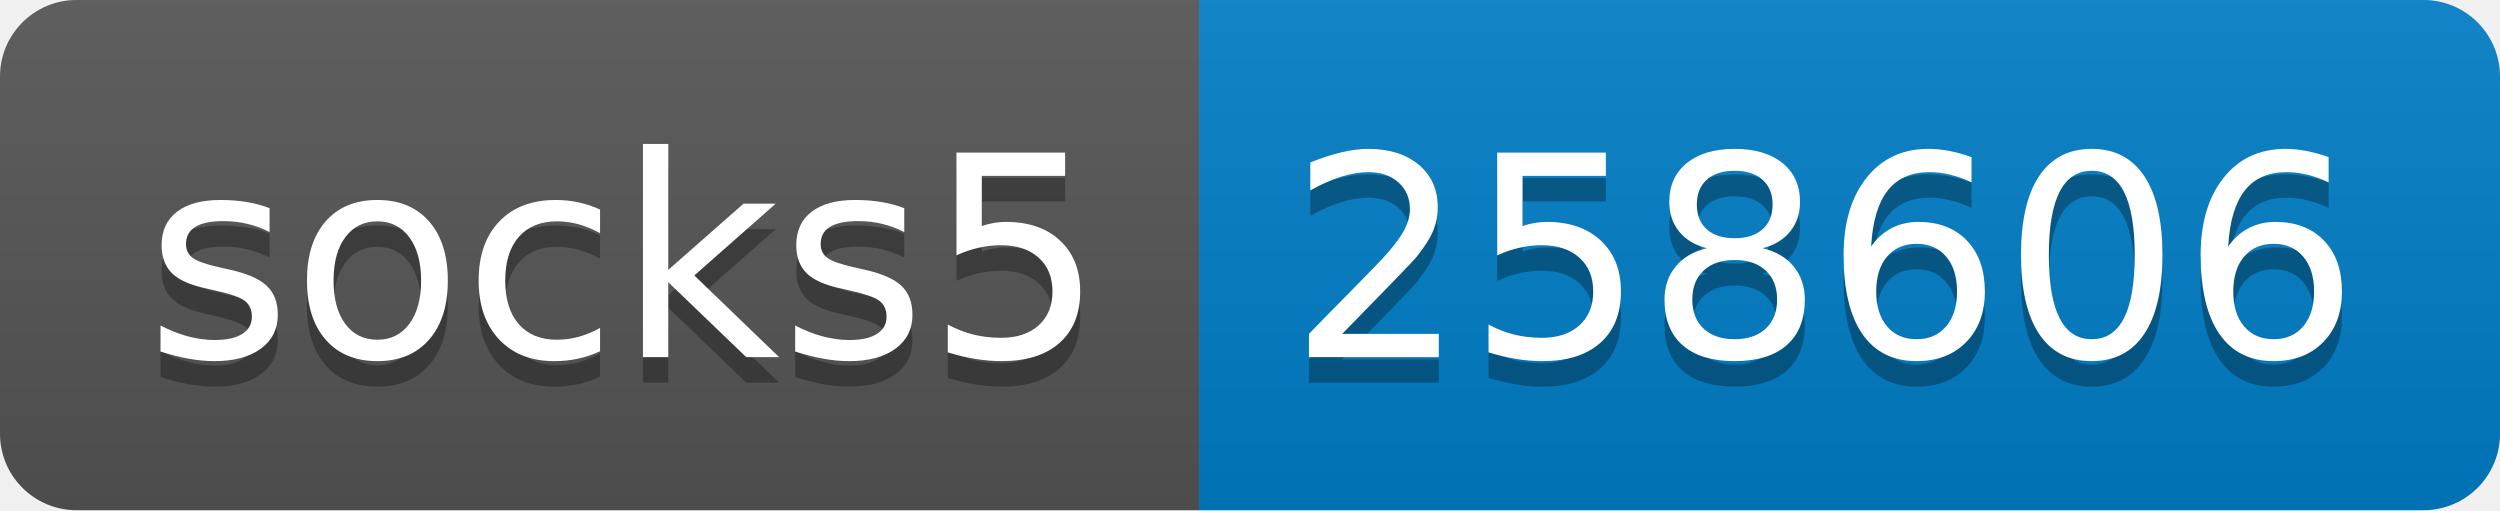
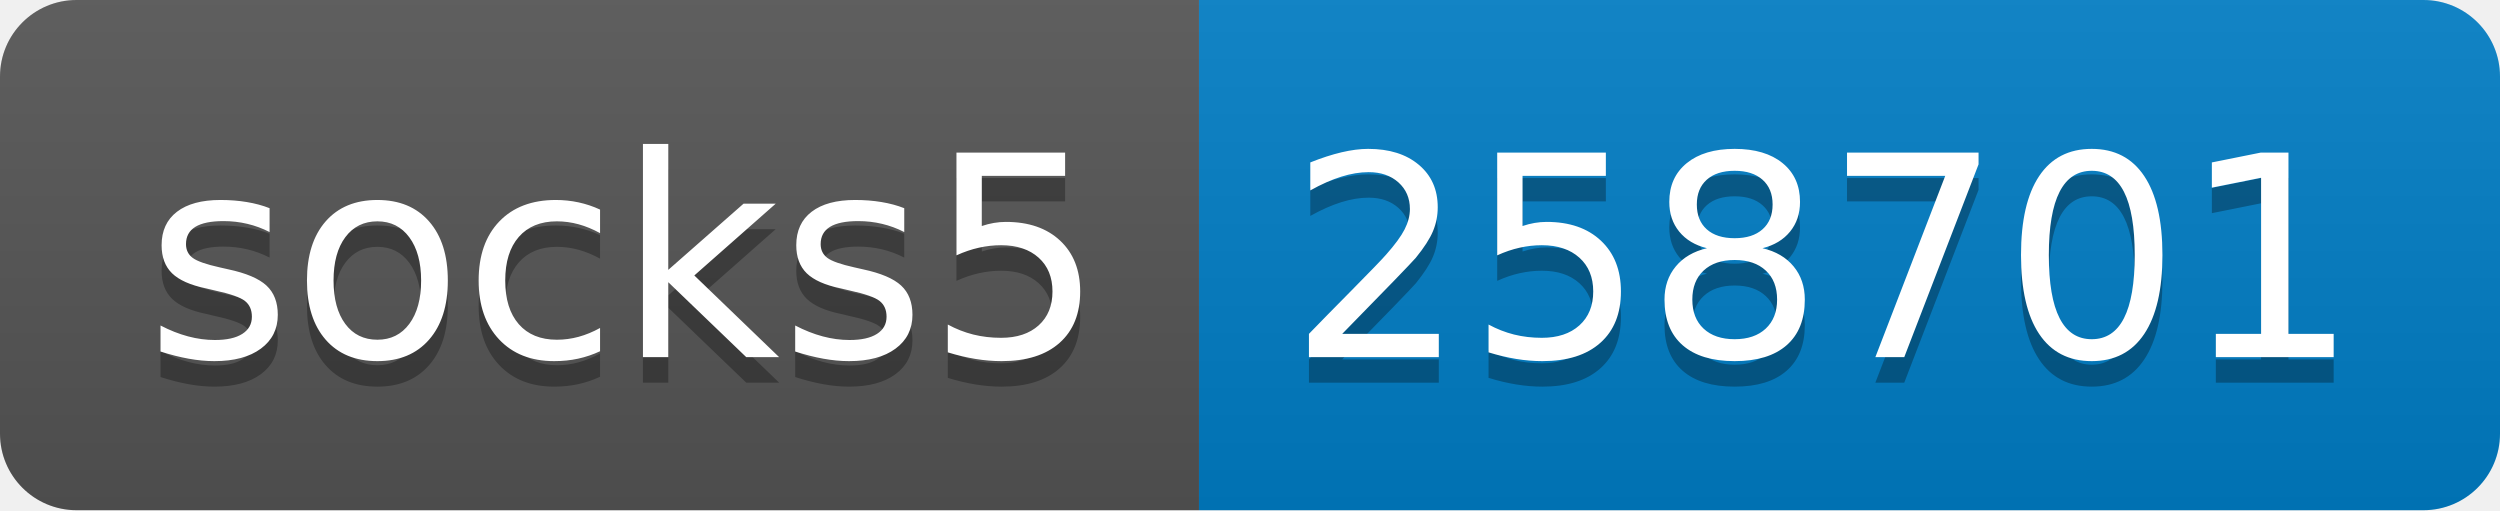
- <svg xmlns="http://www.w3.org/2000/svg" width="98" height="20" role="img" aria-label="socks5: 258606">
+ <svg xmlns="http://www.w3.org/2000/svg" width="98" height="20" role="img" aria-label="socks5: 258701">
  <linearGradient id="s" x2="0" y2="100%">
    <stop offset="0" stop-color="#bbb" stop-opacity=".1" />
    <stop offset="1" stop-opacity=".1" />
  </linearGradient>
  <clipPath id="r">
    <rect width="98" height="20" rx="3" fill="#fff" />
  </clipPath>
  <g clip-path="url(#r)">
    <rect width="47" height="20" fill="#555" />
    <rect x="47" width="51" height="20" fill="#007ec6" />
    <rect width="98" height="20" fill="url(#s)" />
  </g>
  <g fill="#fff" text-anchor="middle" font-family="Verdana,Geneva,DejaVu Sans,sans-serif" text-rendering="geometricPrecision" font-size="110">
    <text aria-hidden="true" x="245" y="150" fill="#010101" fill-opacity=".3" transform="scale(.1)" textLength="370">socks5</text>
    <text x="245" y="140" transform="scale(.1)" fill="#fff" textLength="370">socks5</text>
-     <text aria-hidden="true" x="715" y="150" fill="#010101" fill-opacity=".3" transform="scale(.1)" textLength="410">258606</text>
-     <text x="715" y="140" transform="scale(.1)" fill="#fff" textLength="410">258606</text>
+     <text aria-hidden="true" x="715" y="150" fill="#010101" fill-opacity=".3" transform="scale(.1)" textLength="410">258701</text>
+     <text x="715" y="140" transform="scale(.1)" fill="#fff" textLength="410">258701</text>
  </g>
</svg>
